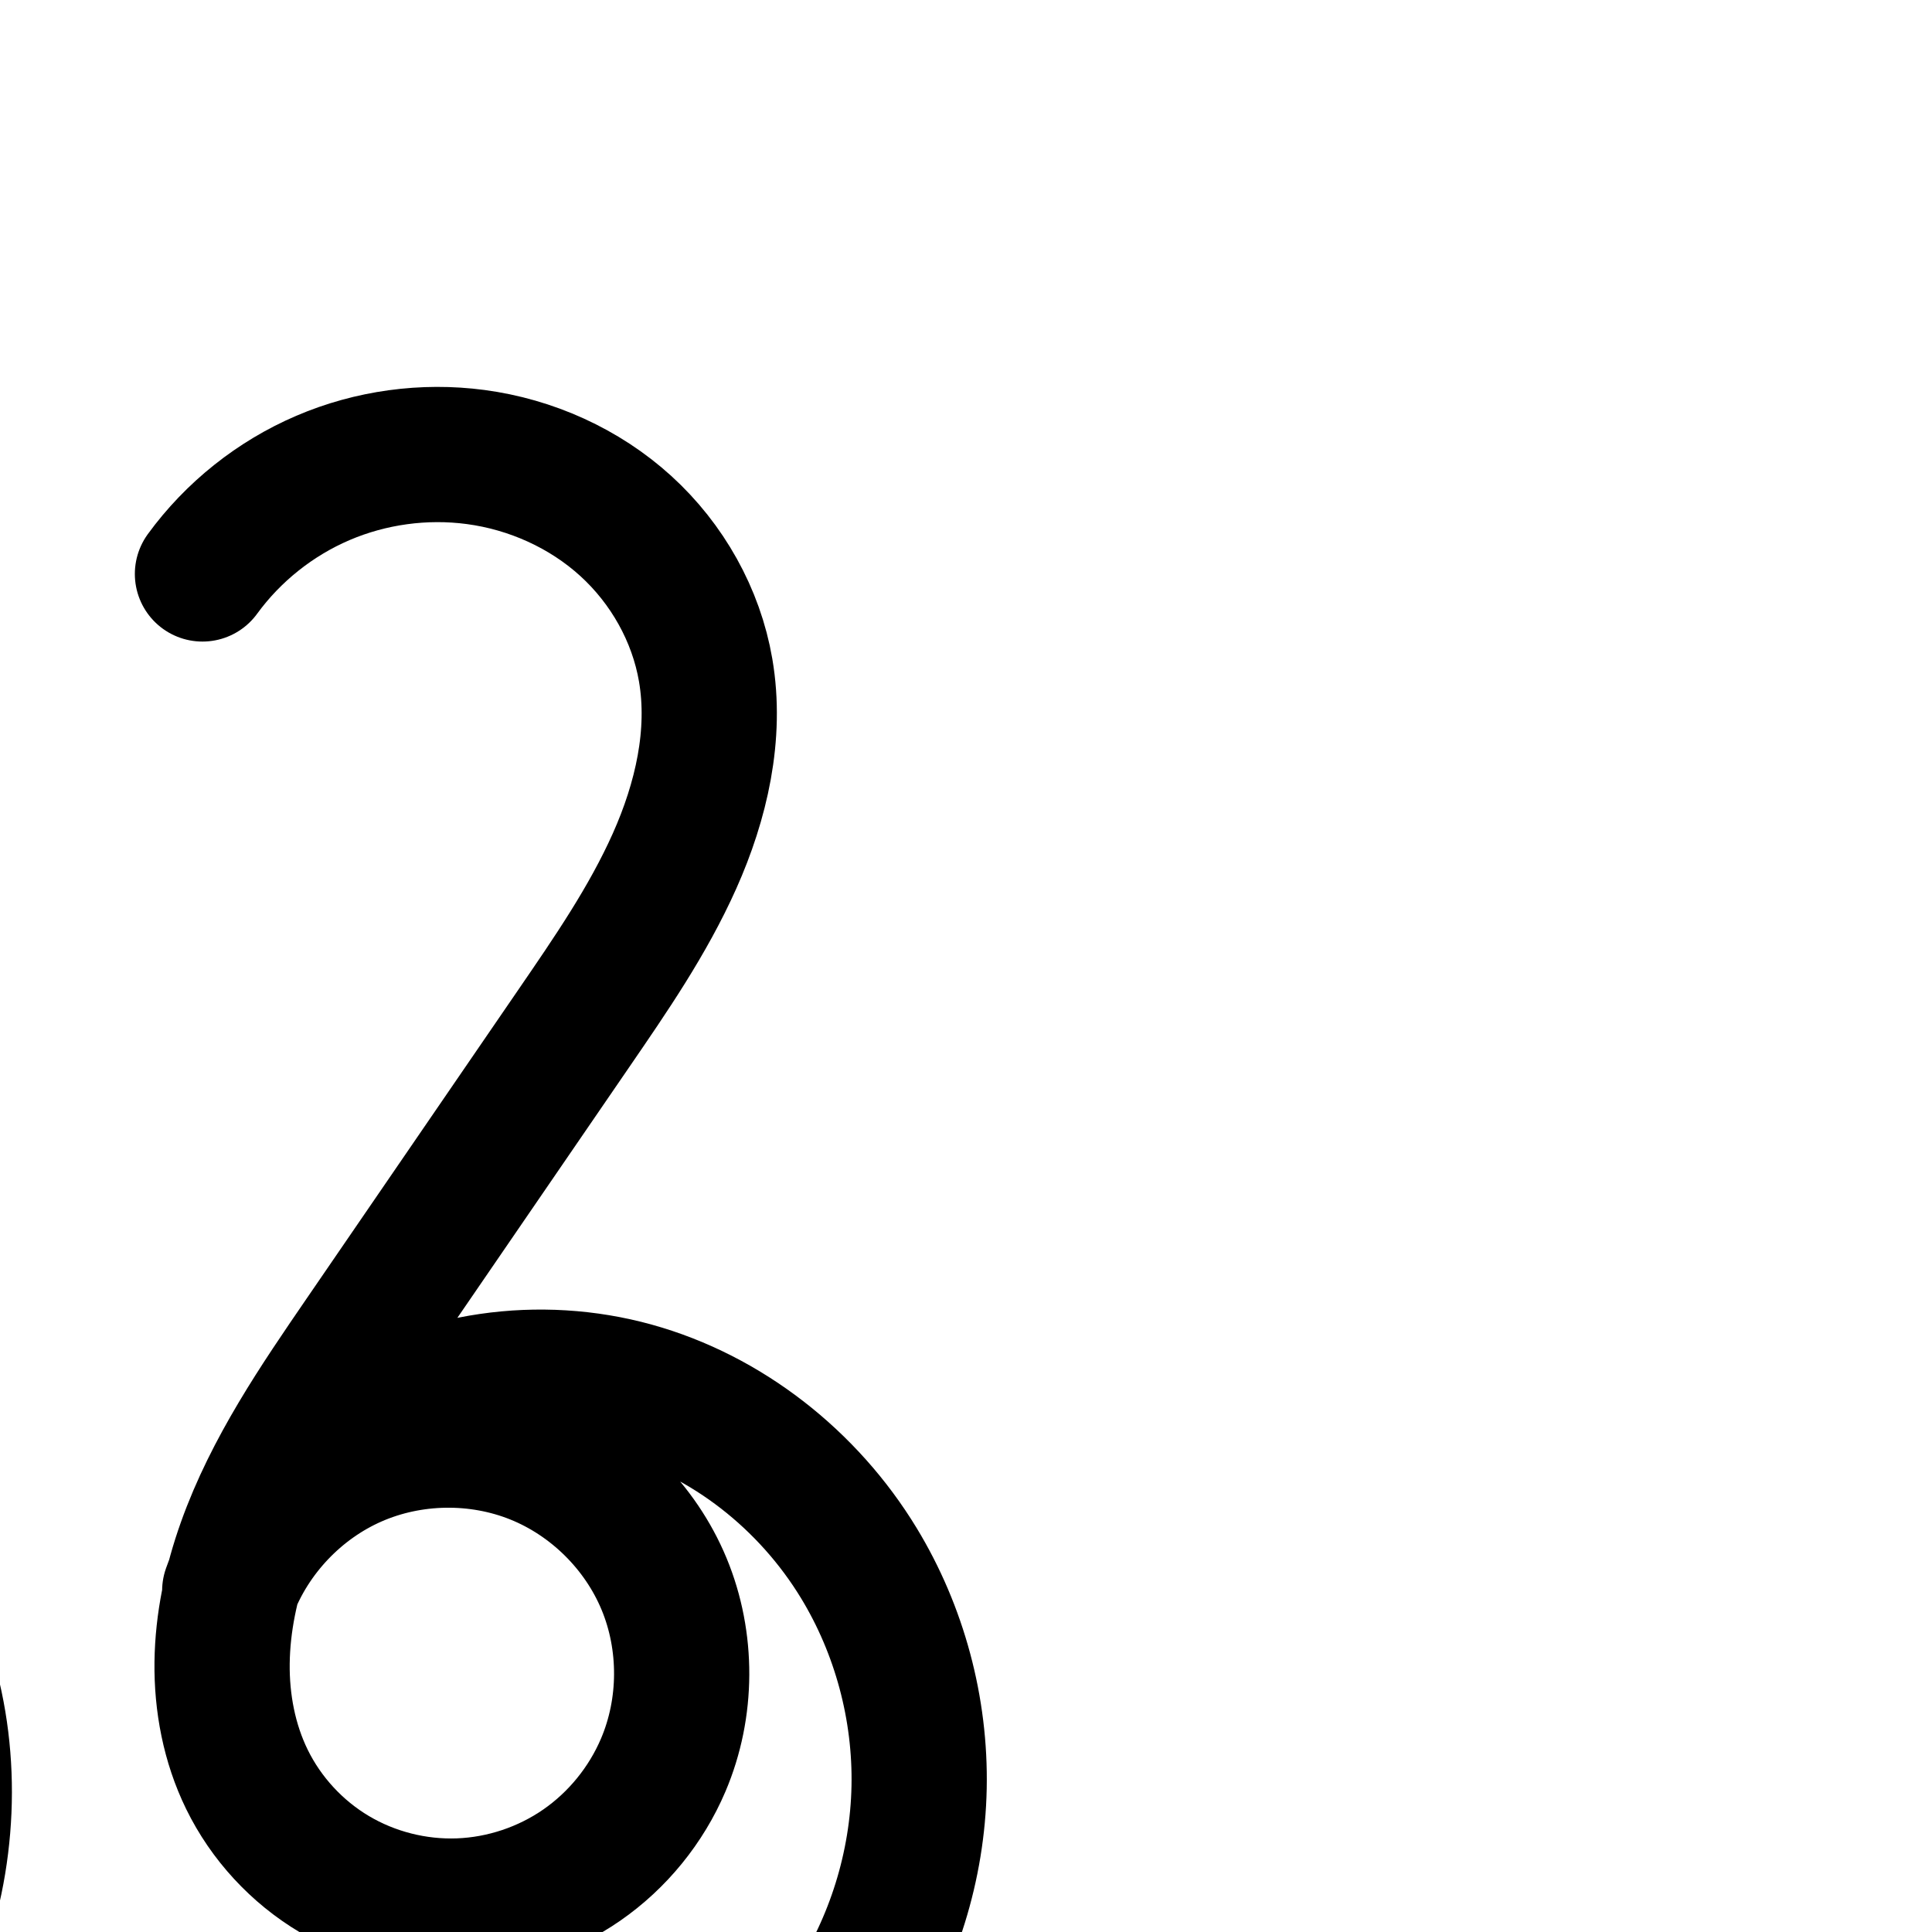
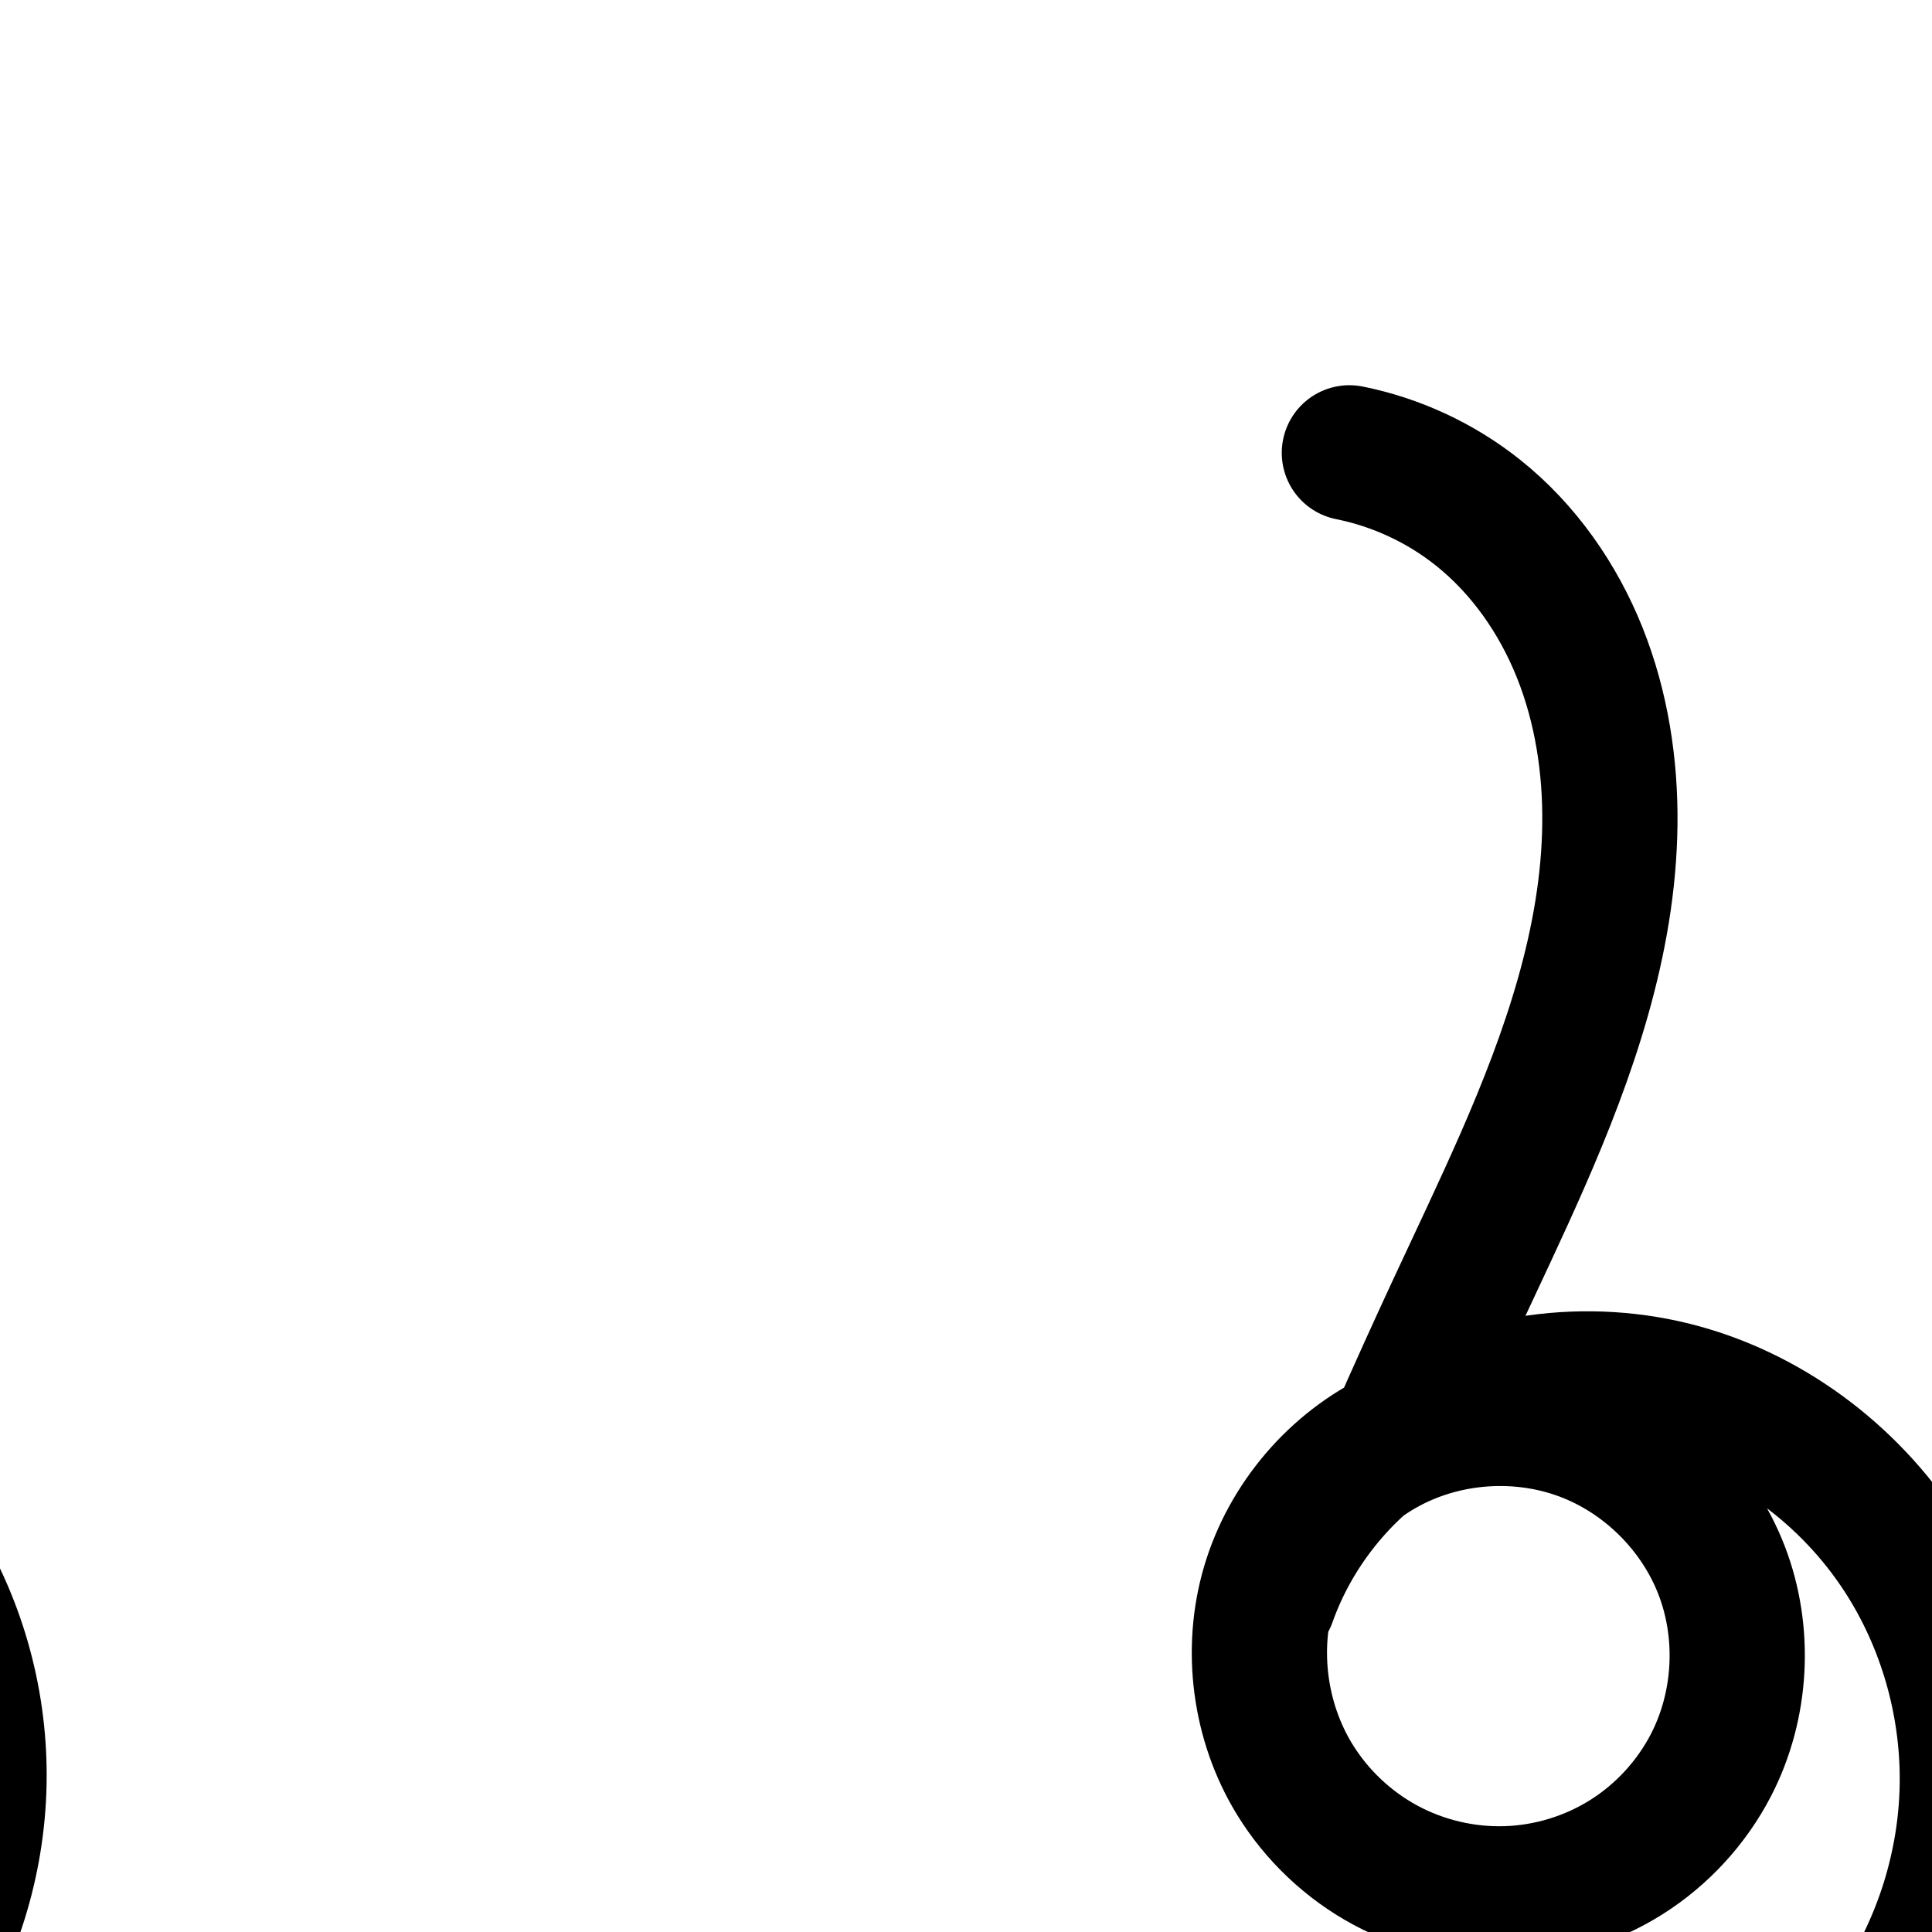
<svg xmlns="http://www.w3.org/2000/svg" version="1.1" width="2000" height="2000" id="svg2992">
  <defs id="defs5498">
    </defs>
  <g transform="translate(0,1000)" id="layer1">
-     <path style="fill:none;fill-rule:evenodd;stroke:#000000;stroke-width:140;stroke-linecap:round;stroke-linejoin:round;stroke-miterlimit:4;stroke-dasharray:none;stroke-opacity:1" d="m 209.594,-405.852 c 31.678,-43.483 75.251,-78.209 124.706,-99.386 49.455,-21.177 104.657,-28.746 157.987,-21.664 57.427,7.627 112.689,32.417 155.537,71.406 42.848,38.988 72.895,92.164 82.667,149.265 11.418,66.72 -4.589,135.708 -32.192,197.513 C 670.696,-46.911 631.988,9.177 593.715,65.008 L 375.587,383.213 c -46.958,68.503 -94.547,137.926 -122.415,216.163 -13.934,39.119 -22.745,80.289 -23.261,121.812 -0.516,41.523 7.445,83.439 25.677,120.748 19.816,40.552 51.714,75.087 90.505,98.16 38.791,23.073 84.327,34.615 129.43,32.926 45.103,-1.689 89.616,-16.585 126.72,-42.284 37.104,-25.699 66.682,-62.101 84.357,-103.631 25.119,-59.022 25.433,-128.149 0.851,-187.397 -24.582,-59.248 -73.74,-107.849 -133.264,-131.753 -59.524,-23.904 -128.643,-22.802 -187.375,2.988 -58.732,25.79 -106.316,75.934 -128.996,135.935 24.001,-66.913 70.106,-125.688 129.379,-164.933 83.684,-55.407 192.059,-70.064 288.778,-43.26 96.719,26.804 180.855,93.547 233.018,179.291 42.235,69.424 64.111,151.038 62.463,232.283 C 949.803,931.506 924.662,1012.112 880,1080 c -64.301,97.739 -169.485,167.631 -284.502,189.046 -115.017,21.414 -238.307,-5.94 -333.475,-73.989" id="path4138-4-1" />
-     <path style="color:#000000;font-style:normal;font-variant:normal;font-weight:normal;font-stretch:normal;font-size:medium;line-height:normal;font-family:sans-serif;text-indent:0;text-align:start;text-decoration:none;text-decoration-line:none;text-decoration-style:solid;text-decoration-color:#000000;letter-spacing:normal;word-spacing:normal;text-transform:none;direction:ltr;block-progression:tb;writing-mode:lr-tb;baseline-shift:baseline;text-anchor:start;white-space:normal;clip-rule:nonzero;display:inline;overflow:visible;visibility:visible;opacity:1;isolation:auto;mix-blend-mode:normal;color-interpolation:sRGB;color-interpolation-filters:linearRGB;solid-color:#000000;solid-opacity:1;fill:#000000;fill-opacity:1;fill-rule:evenodd;stroke:none;stroke-width:140;stroke-linecap:round;stroke-linejoin:round;stroke-miterlimit:4;stroke-dasharray:none;stroke-dashoffset:0;stroke-opacity:1;color-rendering:auto;image-rendering:auto;shape-rendering:auto;text-rendering:auto;enable-background:accumulate" d="m -557.012,-583.324 c -122.217,0.051 -247.17,63.977 -308.716,170.865 -25.266,59.775 52.687,120.781 104.637,81.889 53.109,-66.072 130.272,-121.744 219.997,-112.255 119.925,2.091 221.709,122.746 192.209,241.212 -29.614,134.733 -126.25,239.008 -198.872,352.485 -84.217,127.631 -179.645,248.551 -250.311,384.498 -66.258,129.485 -76.468,302.352 24.169,417.688 106.242,130.746 321.273,141.61 441.299,23.989 119.53,-105.95 133.089,-305.672 28.544,-426.617 167.856,89.899 226.613,323.401 129.971,485.497 -84.181,155.121 -287.624,229.228 -451.286,161.431 -51.52,-11.278 -90.565,-73.132 -147.247,-52.077 -57.425,18.991 -58.826,106.254 -4.398,130.213 186.137,130.259 458.195,111.469 623.856,-44.383 C 18.716,1081.298 63.602,810.163 -51.081,613.129 -142.171,444.252 -344.817,338.772 -535.186,380.143 c 90.12,-135.25 188.53,-265.308 270.061,-405.99 74.157,-129.117 88.976,-305.261 -11.33,-425.189 -66.482,-84.585 -173.494,-133.09 -280.557,-132.287 z m 9.494,1160.506 c 113.255,-6.882 203.407,117.032 166.618,222.867 -29.271,109.931 -179.166,157.84 -265.393,82.516 -87.069,-69.639 -87.784,-231.936 18.559,-284.415 24.344,-13.796 52.346,-20.506 80.216,-20.967 z" id="path4138-4-1-6" />
+     <path style="fill:none;fill-rule:evenodd;stroke:#000000;stroke-width:140;stroke-linecap:round;stroke-linejoin:round;stroke-miterlimit:4;stroke-dasharray:none;stroke-opacity:1" d="m 1396.873,-531.228 c 48.451,9.705 94.513,31.128 133.152,61.929 47.282,37.69 82.994,88.979 105.402,145.14 22.409,56.161 31.804,117.076 31.105,177.538 -1.398,120.925 -42.257,237.912 -90.817,348.667 -22.18,50.588 -46.059,100.411 -69.349,150.498 -20.712,44.545 -40.961,89.305 -60.742,134.271 -62.881,29.878 -112.048,87.326 -131.858,154.066 -19.81,66.741 -9.947,141.709 26.45,201.056 22.807,37.187 55.58,68.203 93.981,88.901 38.402,20.697 82.336,31.02 125.936,29.558 43.6,-1.462 86.752,-14.71 123.644,-37.992 36.892,-23.282 67.426,-56.539 87.45,-95.297 31.813,-61.578 35.914,-136.833 10.981,-201.503 -24.933,-64.67 -78.492,-117.694 -143.409,-141.978 -64.917,-24.283 -140.127,-19.428 -201.382,13.002 -61.255,32.43 -107.551,91.9 -123.962,159.24 25.245,-71.103 74.759,-133.34 138.368,-173.921 84.353,-53.816 192.048,-68.015 288.541,-41.543 96.493,26.472 180.845,92.339 233.255,177.573 42.591,69.268 64.586,150.97 62.884,232.267 -1.702,81.297 -27.047,161.912 -71.873,229.756 -64.459,97.557 -169.616,167.283 -284.57,188.685 -114.953,21.402 -238.159,-5.806 -333.408,-73.628" id="path4138-4-1-3" />
+     <path style="color:#000000;font-style:normal;font-variant:normal;font-weight:normal;font-stretch:normal;font-size:medium;line-height:normal;font-family:sans-serif;text-indent:0;text-align:start;text-decoration:none;text-decoration-line:none;text-decoration-style:solid;text-decoration-color:#000000;letter-spacing:normal;word-spacing:normal;text-transform:none;direction:ltr;block-progression:tb;writing-mode:lr-tb;baseline-shift:baseline;text-anchor:start;white-space:normal;clip-rule:nonzero;display:inline;overflow:visible;visibility:visible;opacity:1;isolation:auto;mix-blend-mode:normal;color-interpolation:sRGB;color-interpolation-filters:linearRGB;solid-color:#000000;solid-opacity:1;fill:#000000;fill-opacity:1;fill-rule:evenodd;stroke:none;stroke-width:140;stroke-linecap:round;stroke-linejoin:round;stroke-miterlimit:4;stroke-dasharray:none;stroke-dashoffset:0;stroke-opacity:1;color-rendering:auto;image-rendering:auto;shape-rendering:auto;text-rendering:auto;enable-background:accumulate" d="m -661.549,-605.168 a 70.007,70.007 0 0 0 -13.605,138.834 c 37.377,7.487 73.458,24.269 103.266,48.029 36.512,29.105 65.663,70.336 84.021,116.346 18.448,46.233 26.734,98.118 26.125,150.787 -1.222,105.682 -37.853,213.989 -84.932,321.367 -21.548,49.146 -45.193,98.509 -68.713,149.092 -17.511,37.66 -34.618,75.506 -51.471,113.465 -69.473,40.717 -121.689,106.733 -144.762,184.467 -25.682,86.525 -13.302,180.634 33.885,257.572 29.363,47.876 70.971,87.261 120.441,113.924 49.473,26.665 105.289,39.784 161.494,37.898 56.209,-1.885 111.063,-18.721 158.654,-48.754 47.594,-30.035 86.435,-72.334 112.283,-122.365 41.362,-80.061 46.521,-174.733 14.104,-258.814 -5.151,-13.361 -11.28,-26.224 -18.125,-38.637 33.513,25.404 62.621,57.126 84.592,92.857 35.359,57.506 53.946,126.438 52.529,194.137 -1.418,67.725 -22.835,135.943 -60.291,192.633 -53.612,81.141 -143.37,140.654 -238.98,158.455 -95.61,17.801 -200.77,-5.422 -279.992,-61.832 a 70.007,70.007 0 1 0 -81.205,114.043 c 111.277,79.235 252.528,110.428 386.824,85.424 134.297,-25.004 254.855,-104.941 330.16,-218.914 C 16.949,1035.849 46.221,942.835 48.207,847.967 50.193,753.072 24.792,658.6 -25.031,577.57 -86.566,477.494 -184.371,400.712 -299.396,369.156 c -58.516,-16.053 -119.939,-19.713 -179.633,-10.967 20.175,-43.118 40.821,-86.724 60.574,-131.777 50.04,-114.132 95.128,-239.799 96.703,-375.967 0.789,-68.256 -9.714,-138.201 -36.084,-204.289 -26.459,-66.312 -68.733,-127.66 -126.785,-173.936 -47.471,-37.841 -103.512,-63.905 -163.037,-75.828 a 70.007,70.007 0 0 0 -13.891,-1.561 z M -498.264,534.938 c 18.725,0.659 37.221,4.137 54.258,10.51 45.432,16.995 85.171,56.337 102.621,101.596 17.45,45.259 14.407,101.097 -7.857,144.191 -14.199,27.483 -36.427,51.701 -62.617,68.229 -26.193,16.53 -57.642,26.189 -88.633,27.229 -30.994,1.04 -63.049,-6.487 -90.379,-21.217 -27.333,-14.732 -51.27,-37.378 -67.521,-63.877 -20.771,-33.868 -29.284,-76.943 -24.412,-117.086 a 70.007,70.007 0 0 0 3.945,-8.965 c 14.75,-41.544 40.592,-79.885 73.379,-109.996 5.615,-3.955 11.383,-7.631 17.369,-10.801 26.793,-14.185 58.639,-20.911 89.848,-19.812 z" id="path4138-4-1-3-3" />
  </g>
</svg>
